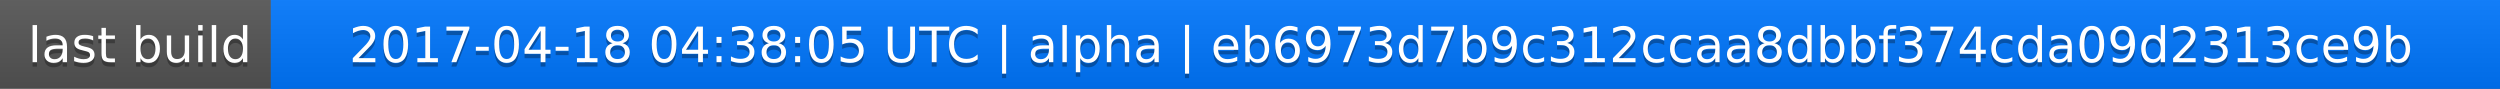
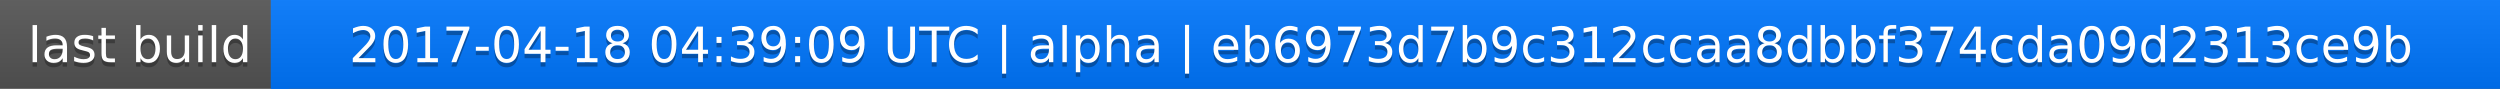
<svg xmlns="http://www.w3.org/2000/svg" width="563" height="20">
  <linearGradient id="a" x2="0" y2="100%">
    <stop offset="0" stop-color="#bbb" stop-opacity=".1" />
    <stop offset="1" stop-opacity=".1" />
  </linearGradient>
  <rect rx="0" width="563" height="20" fill="#555" />
  <rect rx="0" x="61" width="502" height="20" fill="#07f" />
  <path fill="#07f" d="M61 0h4v20h-4z" />
  <rect rx="0" width="563" height="20" fill="url(#a)" />
  <g fill="#fff" text-anchor="middle" font-family="DejaVu Sans,Verdana,Geneva,sans-serif" font-size="11">
    <text x="31.5" y="15" fill="#010101" fill-opacity=".3">last build</text>
    <text x="31.5" y="14">last build</text>
-     <text x="311" y="15" fill="#010101" fill-opacity=".3">2017-04-18 04:38:05 UTC | alpha | eb6973d7b9c312ccaa8dbbf374cda09d2313ce9b</text>
-     <text x="311" y="14">2017-04-18 04:38:05 UTC | alpha | eb6973d7b9c312ccaa8dbbf374cda09d2313ce9b</text>
+     <text x="311" y="15" fill="#010101" fill-opacity=".3">2017-04-18 04:39:09 UTC | alpha | eb6973d7b9c312ccaa8dbbf374cda09d2313ce9b</text>
+     <text x="311" y="14">2017-04-18 04:39:09 UTC | alpha | eb6973d7b9c312ccaa8dbbf374cda09d2313ce9b</text>
  </g>
</svg>
